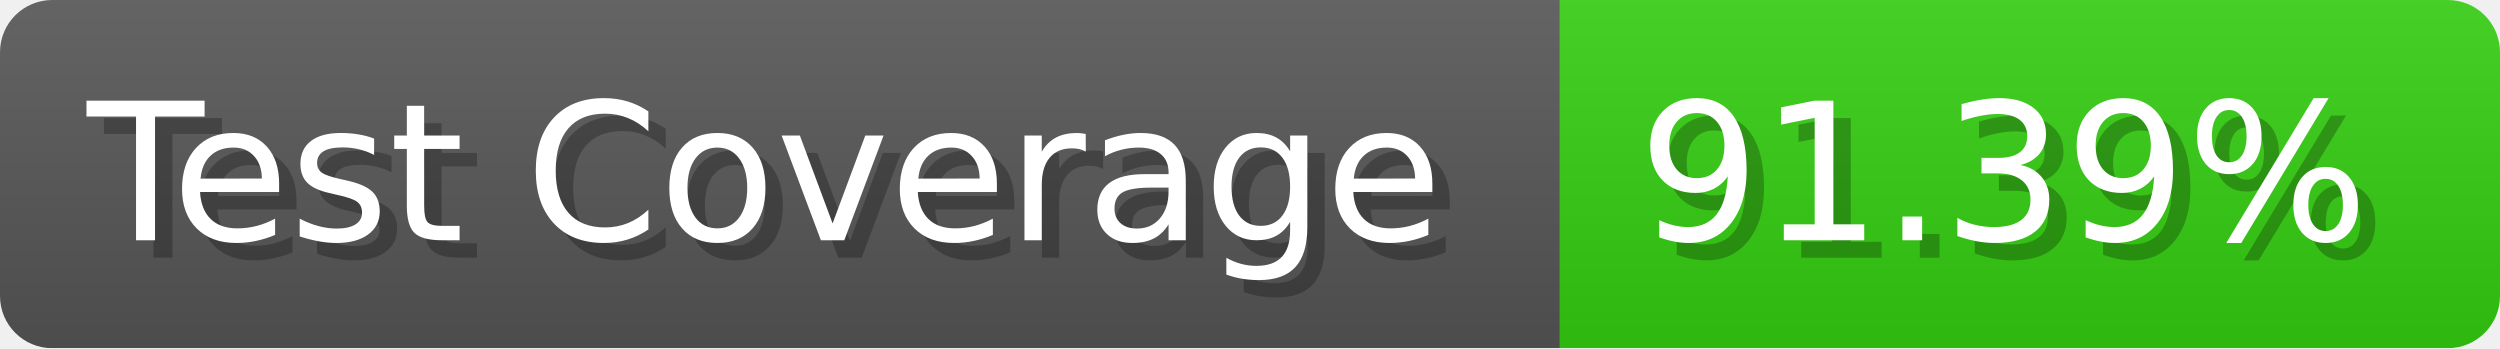
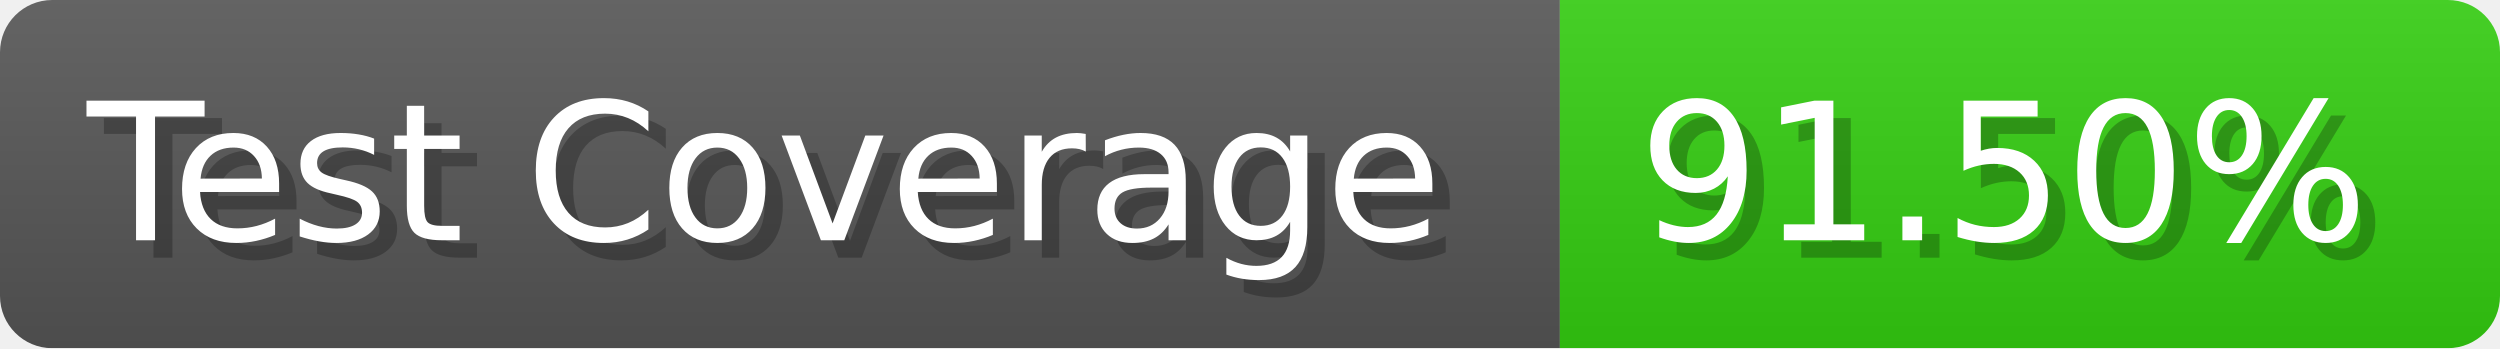
- <svg xmlns="http://www.w3.org/2000/svg" width="143.6" height="20" viewBox="0 0 1436 200" role="img" aria-label="Test Coverage: 91.39%">
+ <svg xmlns="http://www.w3.org/2000/svg" width="143.6" height="20" viewBox="0 0 1436 200" role="img" aria-label="Test Coverage: 91.50%">
  <linearGradient id="a" x2="0" y2="100%">
    <stop offset="0" stop-opacity=".1" stop-color="#EEE" />
    <stop offset="1" stop-opacity=".1" />
  </linearGradient>
  <mask id="m">
    <rect width="1436" height="200" rx="30" fill="#FFF" />
  </mask>
  <g mask="url(#m)">
    <rect width="896" height="200" fill="#555" />
    <rect width="540" height="200" fill="#3C1" x="896" />
    <rect width="1436" height="200" fill="url(#a)" />
  </g>
  <g aria-hidden="true" fill="#fff" text-anchor="start" font-family="Verdana,DejaVu Sans,sans-serif" font-size="110">
    <text x="60" y="148" textLength="796" fill="#000" opacity="0.25">Test Coverage</text>
    <text x="50" y="138" textLength="796">Test Coverage</text>
-     <text x="951" y="148" textLength="440" fill="#000" opacity="0.25">91.39%</text>
-     <text x="941" y="138" textLength="440">91.39%</text>
+     <text x="951" y="148" textLength="440" fill="#000" opacity="0.25">91.50%</text>
+     <text x="941" y="138" textLength="440">91.50%</text>
  </g>
</svg>
